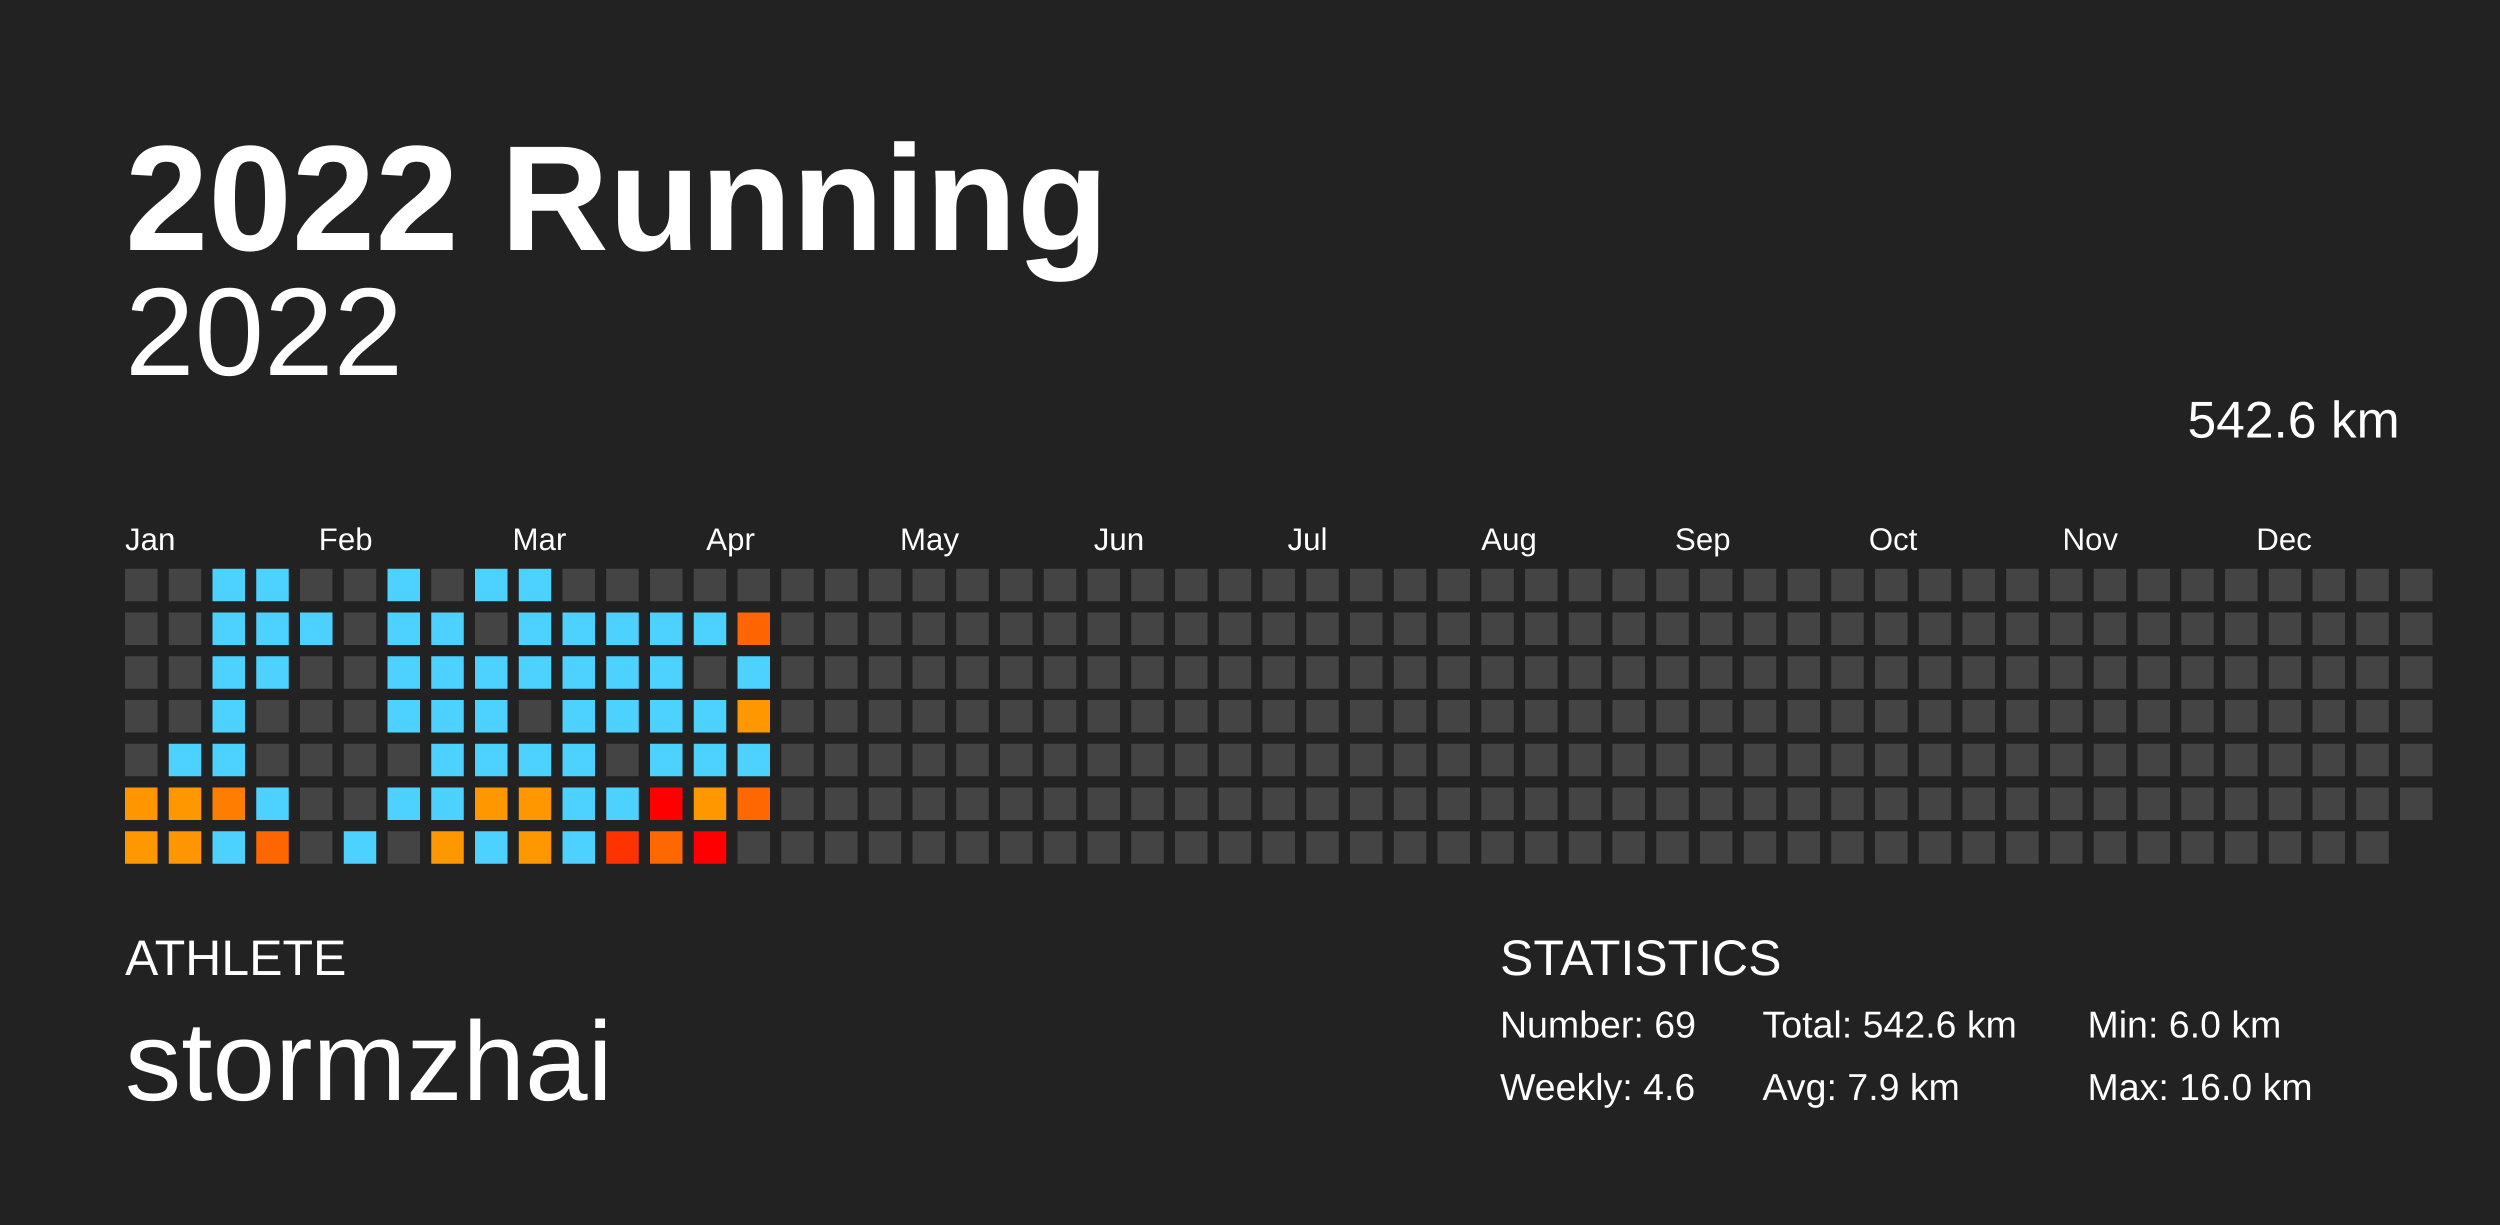
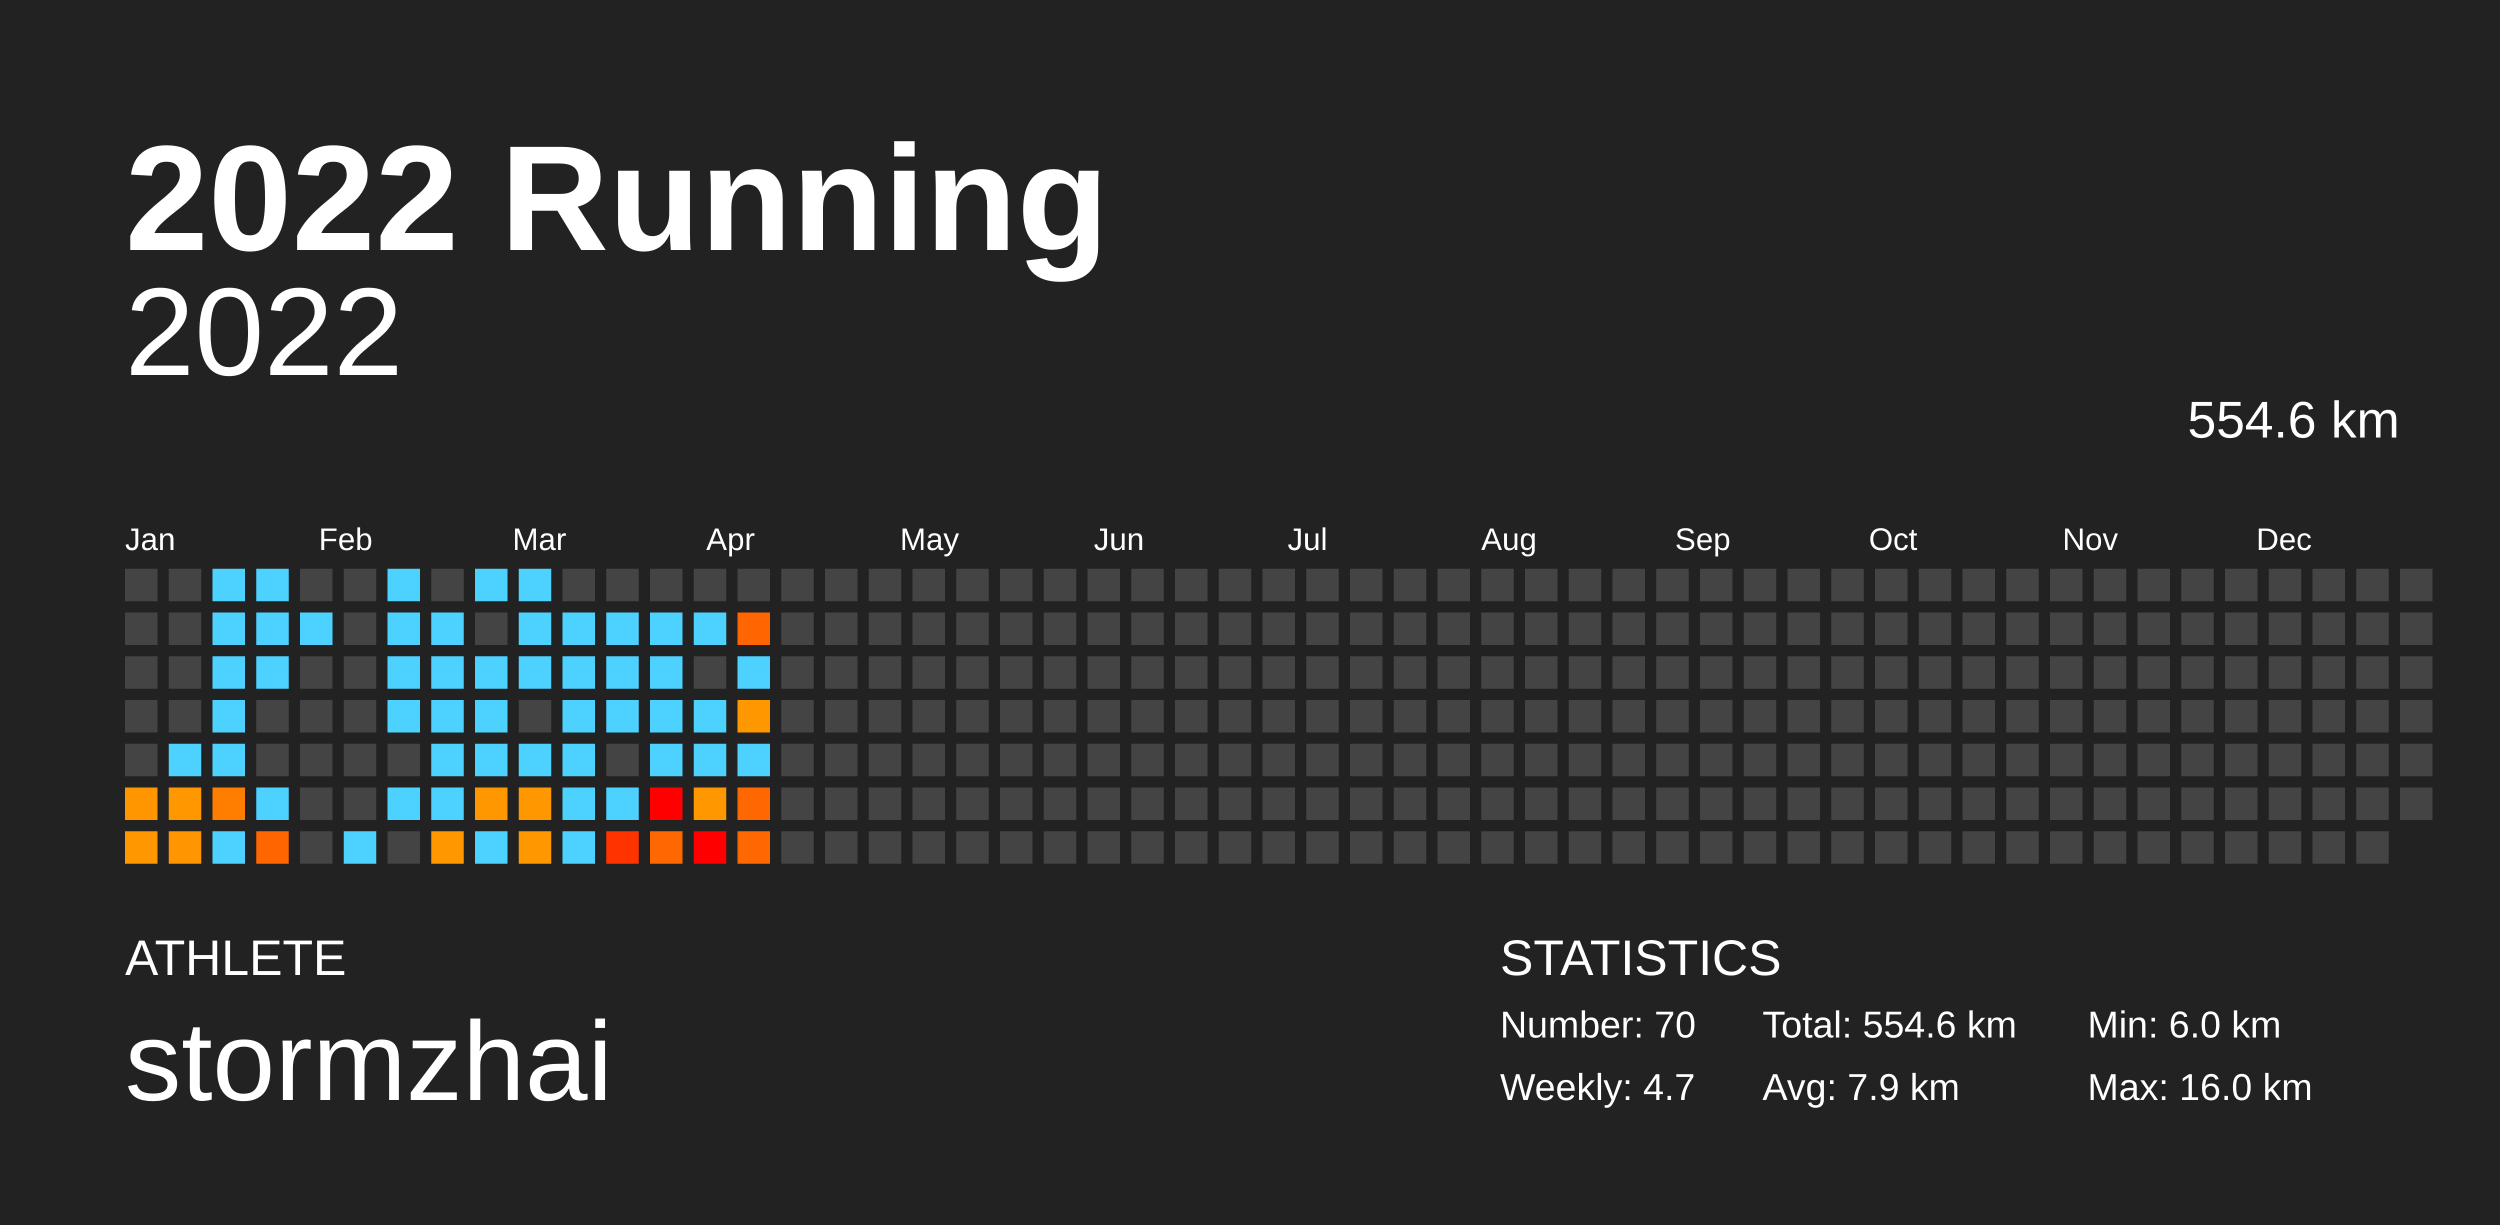
<svg xmlns="http://www.w3.org/2000/svg" baseProfile="full" height="98mm" version="1.1" viewBox="0,0,200,98" width="200mm">
  <defs />
  <rect fill="#222222" height="98" width="200" x="0" y="0" />
  <text fill="#FFFFFF" style="font-size:12px; font-family:Arial; font-weight:bold;" x="10" y="20">2022 Running</text>
  <text fill="#FFFFFF" style="font-size:4px; font-family:Arial" x="10" y="78">ATHLETE</text>
  <text fill="#FFFFFF" style="font-size:9px; font-family:Arial" x="10" y="88">stormzhai</text>
  <text fill="#FFFFFF" style="font-size:4px; font-family:Arial" x="120" y="78">STATISTICS</text>
-   <text fill="#FFFFFF" style="font-size:3px; font-family:Arial" x="120" y="83">Number: 69</text>
-   <text fill="#FFFFFF" style="font-size:3px; font-family:Arial" x="120" y="88">Weekly: 4.6</text>
-   <text fill="#FFFFFF" style="font-size:3px; font-family:Arial" x="141" y="83">Total: 542.6 km</text>
+   <text fill="#FFFFFF" style="font-size:3px; font-family:Arial" x="120" y="83">Number: 70</text>
+   <text fill="#FFFFFF" style="font-size:3px; font-family:Arial" x="120" y="88">Weekly: 4.7</text>
+   <text fill="#FFFFFF" style="font-size:3px; font-family:Arial" x="141" y="83">Total: 554.6 km</text>
  <text fill="#FFFFFF" style="font-size:3px; font-family:Arial" x="141" y="88">Avg: 7.9 km</text>
  <text fill="#FFFFFF" style="font-size:3px; font-family:Arial" x="167" y="83">Min: 6.0 km</text>
  <text fill="#FFFFFF" style="font-size:3px; font-family:Arial" x="167" y="88">Max: 16.0 km</text>
  <text alignment-baseline="hanging" fill="#FFFFFF" style="font-size:10.0px; font-family:Arial;" x="10" y="30">2022</text>
-   <text alignment-baseline="hanging" fill="#FFFFFF" style="font-size:4.125px; font-family:Arial;" x="175" y="35">542.6 km</text>
+   <text alignment-baseline="hanging" fill="#FFFFFF" style="font-size:4.125px; font-family:Arial;" x="175" y="35">554.6 km</text>
  <text fill="#FFFFFF" style="font-size:2.5px; font-family:Arial" x="10.0" y="44">Jan</text>
  <text fill="#FFFFFF" style="font-size:2.5px; font-family:Arial" x="25.5" y="44">Feb</text>
  <text fill="#FFFFFF" style="font-size:2.5px; font-family:Arial" x="41.0" y="44">Mar</text>
  <text fill="#FFFFFF" style="font-size:2.5px; font-family:Arial" x="56.5" y="44">Apr</text>
  <text fill="#FFFFFF" style="font-size:2.5px; font-family:Arial" x="72.0" y="44">May</text>
  <text fill="#FFFFFF" style="font-size:2.5px; font-family:Arial" x="87.5" y="44">Jun</text>
  <text fill="#FFFFFF" style="font-size:2.5px; font-family:Arial" x="103.0" y="44">Jul</text>
  <text fill="#FFFFFF" style="font-size:2.5px; font-family:Arial" x="118.5" y="44">Aug</text>
  <text fill="#FFFFFF" style="font-size:2.5px; font-family:Arial" x="134.0" y="44">Sep</text>
  <text fill="#FFFFFF" style="font-size:2.5px; font-family:Arial" x="149.5" y="44">Oct</text>
  <text fill="#FFFFFF" style="font-size:2.5px; font-family:Arial" x="165.0" y="44">Nov</text>
  <text fill="#FFFFFF" style="font-size:2.5px; font-family:Arial" x="180.5" y="44">Dec</text>
  <rect fill="#444444" height="2.6" width="2.6" x="10.0" y="45.5" />
  <rect fill="#444444" height="2.6" width="2.6" x="10.0" y="49.0" />
  <rect fill="#444444" height="2.6" width="2.6" x="10.0" y="52.5" />
  <rect fill="#444444" height="2.6" width="2.6" x="10.0" y="56.0" />
  <rect fill="#444444" height="2.6" width="2.6" x="10.0" y="59.5" />
  <rect fill="#ff9600" height="2.6" width="2.6" x="10.0" y="63.0" />
  <rect fill="#ff9800" height="2.6" width="2.6" x="10.0" y="66.5" />
  <rect fill="#444444" height="2.6" width="2.6" x="13.5" y="45.5" />
  <rect fill="#444444" height="2.6" width="2.6" x="13.5" y="49.0" />
  <rect fill="#444444" height="2.6" width="2.6" x="13.5" y="52.5" />
  <rect fill="#444444" height="2.6" width="2.6" x="13.5" y="56.0" />
  <rect fill="#4dd2ff" height="2.6" width="2.6" x="13.5" y="59.5" />
  <rect fill="#ff9800" height="2.6" width="2.6" x="13.5" y="63.0" />
  <rect fill="#ff9500" height="2.6" width="2.6" x="13.5" y="66.5" />
  <rect fill="#4dd2ff" height="2.6" width="2.6" x="17.0" y="45.5" />
  <rect fill="#4dd2ff" height="2.6" width="2.6" x="17.0" y="49.0" />
  <rect fill="#4dd2ff" height="2.6" width="2.6" x="17.0" y="52.5" />
  <rect fill="#4dd2ff" height="2.6" width="2.6" x="17.0" y="56.0" />
  <rect fill="#4dd2ff" height="2.6" width="2.6" x="17.0" y="59.5" />
  <rect fill="#ff7e00" height="2.6" width="2.6" x="17.0" y="63.0" />
  <rect fill="#4dd2ff" height="2.6" width="2.6" x="17.0" y="66.5" />
  <rect fill="#4dd2ff" height="2.6" width="2.6" x="20.5" y="45.5" />
  <rect fill="#4dd2ff" height="2.6" width="2.6" x="20.5" y="49.0" />
  <rect fill="#4dd2ff" height="2.6" width="2.6" x="20.5" y="52.5" />
  <rect fill="#444444" height="2.6" width="2.6" x="20.5" y="56.0" />
  <rect fill="#444444" height="2.6" width="2.6" x="20.5" y="59.5" />
  <rect fill="#4dd2ff" height="2.6" width="2.6" x="20.5" y="63.0" />
  <rect fill="#ff6600" height="2.6" width="2.6" x="20.5" y="66.5" />
  <rect fill="#444444" height="2.6" width="2.6" x="24.0" y="45.5" />
  <rect fill="#4dd2ff" height="2.6" width="2.6" x="24.0" y="49.0" />
  <rect fill="#444444" height="2.6" width="2.6" x="24.0" y="52.5" />
  <rect fill="#444444" height="2.6" width="2.6" x="24.0" y="56.0" />
  <rect fill="#444444" height="2.6" width="2.6" x="24.0" y="59.5" />
  <rect fill="#444444" height="2.6" width="2.6" x="24.0" y="63.0" />
  <rect fill="#444444" height="2.6" width="2.6" x="24.0" y="66.5" />
  <rect fill="#444444" height="2.6" width="2.6" x="27.5" y="45.5" />
  <rect fill="#444444" height="2.6" width="2.6" x="27.5" y="49.0" />
  <rect fill="#444444" height="2.6" width="2.6" x="27.5" y="52.5" />
  <rect fill="#444444" height="2.6" width="2.6" x="27.5" y="56.0" />
  <rect fill="#444444" height="2.6" width="2.6" x="27.5" y="59.5" />
  <rect fill="#444444" height="2.6" width="2.6" x="27.5" y="63.0" />
  <rect fill="#4dd2ff" height="2.6" width="2.6" x="27.5" y="66.5" />
  <rect fill="#4dd2ff" height="2.6" width="2.6" x="31.0" y="45.5" />
  <rect fill="#4dd2ff" height="2.6" width="2.6" x="31.0" y="49.0" />
  <rect fill="#4dd2ff" height="2.6" width="2.6" x="31.0" y="52.5" />
  <rect fill="#4dd2ff" height="2.6" width="2.6" x="31.0" y="56.0" />
  <rect fill="#444444" height="2.6" width="2.6" x="31.0" y="59.5" />
  <rect fill="#4dd2ff" height="2.6" width="2.6" x="31.0" y="63.0" />
  <rect fill="#444444" height="2.6" width="2.6" x="31.0" y="66.5" />
  <rect fill="#444444" height="2.6" width="2.6" x="34.5" y="45.5" />
  <rect fill="#4dd2ff" height="2.6" width="2.6" x="34.5" y="49.0" />
  <rect fill="#4dd2ff" height="2.6" width="2.6" x="34.5" y="52.5" />
  <rect fill="#4dd2ff" height="2.6" width="2.6" x="34.5" y="56.0" />
  <rect fill="#4dd2ff" height="2.6" width="2.6" x="34.5" y="59.5" />
  <rect fill="#4dd2ff" height="2.6" width="2.6" x="34.5" y="63.0" />
  <rect fill="#ff9700" height="2.6" width="2.6" x="34.5" y="66.5" />
  <rect fill="#4dd2ff" height="2.6" width="2.6" x="38.0" y="45.5" />
  <rect fill="#444444" height="2.6" width="2.6" x="38.0" y="49.0" />
  <rect fill="#4dd2ff" height="2.6" width="2.6" x="38.0" y="52.5" />
  <rect fill="#4dd2ff" height="2.6" width="2.6" x="38.0" y="56.0" />
  <rect fill="#4dd2ff" height="2.6" width="2.6" x="38.0" y="59.5" />
  <rect fill="#ff9800" height="2.6" width="2.6" x="38.0" y="63.0" />
  <rect fill="#4dd2ff" height="2.6" width="2.6" x="38.0" y="66.5" />
  <rect fill="#4dd2ff" height="2.6" width="2.6" x="41.5" y="45.5" />
  <rect fill="#4dd2ff" height="2.6" width="2.6" x="41.5" y="49.0" />
  <rect fill="#4dd2ff" height="2.6" width="2.6" x="41.5" y="52.5" />
  <rect fill="#444444" height="2.6" width="2.6" x="41.5" y="56.0" />
  <rect fill="#4dd2ff" height="2.6" width="2.6" x="41.5" y="59.5" />
  <rect fill="#ff9800" height="2.6" width="2.6" x="41.5" y="63.0" />
  <rect fill="#ff9700" height="2.6" width="2.6" x="41.5" y="66.5" />
  <rect fill="#444444" height="2.6" width="2.6" x="45.0" y="45.5" />
  <rect fill="#4dd2ff" height="2.6" width="2.6" x="45.0" y="49.0" />
  <rect fill="#4dd2ff" height="2.6" width="2.6" x="45.0" y="52.5" />
  <rect fill="#4dd2ff" height="2.6" width="2.6" x="45.0" y="56.0" />
  <rect fill="#4dd2ff" height="2.6" width="2.6" x="45.0" y="59.5" />
  <rect fill="#4dd2ff" height="2.6" width="2.6" x="45.0" y="63.0" />
  <rect fill="#4dd2ff" height="2.6" width="2.6" x="45.0" y="66.5" />
  <rect fill="#444444" height="2.6" width="2.6" x="48.5" y="45.5" />
  <rect fill="#4dd2ff" height="2.6" width="2.6" x="48.5" y="49.0" />
  <rect fill="#4dd2ff" height="2.6" width="2.6" x="48.5" y="52.5" />
  <rect fill="#4dd2ff" height="2.6" width="2.6" x="48.5" y="56.0" />
  <rect fill="#444444" height="2.6" width="2.6" x="48.5" y="59.5" />
  <rect fill="#4dd2ff" height="2.6" width="2.6" x="48.5" y="63.0" />
  <rect fill="#ff3300" height="2.6" width="2.6" x="48.5" y="66.5" />
  <rect fill="#444444" height="2.6" width="2.6" x="52.0" y="45.5" />
  <rect fill="#4dd2ff" height="2.6" width="2.6" x="52.0" y="49.0" />
  <rect fill="#4dd2ff" height="2.6" width="2.6" x="52.0" y="52.5" />
  <rect fill="#4dd2ff" height="2.6" width="2.6" x="52.0" y="56.0" />
  <rect fill="#4dd2ff" height="2.6" width="2.6" x="52.0" y="59.5" />
  <rect fill="#ff0000" height="2.6" width="2.6" x="52.0" y="63.0" />
  <rect fill="#ff6700" height="2.6" width="2.6" x="52.0" y="66.5" />
  <rect fill="#444444" height="2.6" width="2.6" x="55.5" y="45.5" />
  <rect fill="#4dd2ff" height="2.6" width="2.6" x="55.5" y="49.0" />
  <rect fill="#444444" height="2.6" width="2.6" x="55.5" y="52.5" />
  <rect fill="#4dd2ff" height="2.6" width="2.6" x="55.5" y="56.0" />
  <rect fill="#4dd2ff" height="2.6" width="2.6" x="55.5" y="59.5" />
  <rect fill="#ff9800" height="2.6" width="2.6" x="55.5" y="63.0" />
  <rect fill="#ff0000" height="2.6" width="2.6" x="55.5" y="66.5" />
  <rect fill="#444444" height="2.6" width="2.6" x="59.0" y="45.5" />
  <rect fill="#ff6500" height="2.6" width="2.6" x="59.0" y="49.0" />
  <rect fill="#4dd2ff" height="2.6" width="2.6" x="59.0" y="52.5" />
  <rect fill="#ff9800" height="2.6" width="2.6" x="59.0" y="56.0" />
  <rect fill="#4dd2ff" height="2.6" width="2.6" x="59.0" y="59.5" />
  <rect fill="#ff6800" height="2.6" width="2.6" x="59.0" y="63.0" />
-   <rect fill="#444444" height="2.6" width="2.6" x="59.0" y="66.5" />
+   <rect fill="#ff6800" height="2.6" width="2.6" x="59.0" y="66.5" />
  <rect fill="#444444" height="2.6" width="2.6" x="62.5" y="45.5" />
  <rect fill="#444444" height="2.6" width="2.6" x="62.5" y="49.0" />
  <rect fill="#444444" height="2.6" width="2.6" x="62.5" y="52.5" />
  <rect fill="#444444" height="2.6" width="2.6" x="62.5" y="56.0" />
  <rect fill="#444444" height="2.6" width="2.6" x="62.5" y="59.5" />
  <rect fill="#444444" height="2.6" width="2.6" x="62.5" y="63.0" />
  <rect fill="#444444" height="2.6" width="2.6" x="62.5" y="66.5" />
  <rect fill="#444444" height="2.6" width="2.6" x="66.0" y="45.5" />
  <rect fill="#444444" height="2.6" width="2.6" x="66.0" y="49.0" />
  <rect fill="#444444" height="2.6" width="2.6" x="66.0" y="52.5" />
  <rect fill="#444444" height="2.6" width="2.6" x="66.0" y="56.0" />
  <rect fill="#444444" height="2.6" width="2.6" x="66.0" y="59.5" />
  <rect fill="#444444" height="2.6" width="2.6" x="66.0" y="63.0" />
  <rect fill="#444444" height="2.6" width="2.6" x="66.0" y="66.5" />
  <rect fill="#444444" height="2.6" width="2.6" x="69.5" y="45.5" />
  <rect fill="#444444" height="2.6" width="2.6" x="69.5" y="49.0" />
  <rect fill="#444444" height="2.6" width="2.6" x="69.5" y="52.5" />
  <rect fill="#444444" height="2.6" width="2.6" x="69.5" y="56.0" />
  <rect fill="#444444" height="2.6" width="2.6" x="69.5" y="59.5" />
  <rect fill="#444444" height="2.6" width="2.6" x="69.5" y="63.0" />
  <rect fill="#444444" height="2.6" width="2.6" x="69.5" y="66.5" />
  <rect fill="#444444" height="2.6" width="2.6" x="73.0" y="45.5" />
  <rect fill="#444444" height="2.6" width="2.6" x="73.0" y="49.0" />
  <rect fill="#444444" height="2.6" width="2.6" x="73.0" y="52.5" />
  <rect fill="#444444" height="2.6" width="2.6" x="73.0" y="56.0" />
  <rect fill="#444444" height="2.6" width="2.6" x="73.0" y="59.5" />
  <rect fill="#444444" height="2.6" width="2.6" x="73.0" y="63.0" />
  <rect fill="#444444" height="2.6" width="2.6" x="73.0" y="66.5" />
  <rect fill="#444444" height="2.6" width="2.6" x="76.5" y="45.5" />
  <rect fill="#444444" height="2.6" width="2.6" x="76.5" y="49.0" />
  <rect fill="#444444" height="2.6" width="2.6" x="76.5" y="52.5" />
  <rect fill="#444444" height="2.6" width="2.6" x="76.5" y="56.0" />
  <rect fill="#444444" height="2.6" width="2.6" x="76.5" y="59.5" />
  <rect fill="#444444" height="2.6" width="2.6" x="76.5" y="63.0" />
  <rect fill="#444444" height="2.6" width="2.6" x="76.5" y="66.5" />
  <rect fill="#444444" height="2.6" width="2.6" x="80.0" y="45.5" />
  <rect fill="#444444" height="2.6" width="2.6" x="80.0" y="49.0" />
  <rect fill="#444444" height="2.6" width="2.6" x="80.0" y="52.5" />
  <rect fill="#444444" height="2.6" width="2.6" x="80.0" y="56.0" />
  <rect fill="#444444" height="2.6" width="2.6" x="80.0" y="59.5" />
  <rect fill="#444444" height="2.6" width="2.6" x="80.0" y="63.0" />
  <rect fill="#444444" height="2.6" width="2.6" x="80.0" y="66.5" />
  <rect fill="#444444" height="2.6" width="2.6" x="83.5" y="45.5" />
  <rect fill="#444444" height="2.6" width="2.6" x="83.5" y="49.0" />
  <rect fill="#444444" height="2.6" width="2.6" x="83.5" y="52.5" />
  <rect fill="#444444" height="2.6" width="2.6" x="83.5" y="56.0" />
  <rect fill="#444444" height="2.6" width="2.6" x="83.5" y="59.5" />
  <rect fill="#444444" height="2.6" width="2.6" x="83.5" y="63.0" />
  <rect fill="#444444" height="2.6" width="2.6" x="83.5" y="66.5" />
  <rect fill="#444444" height="2.6" width="2.6" x="87.0" y="45.5" />
  <rect fill="#444444" height="2.6" width="2.6" x="87.0" y="49.0" />
  <rect fill="#444444" height="2.6" width="2.6" x="87.0" y="52.5" />
  <rect fill="#444444" height="2.6" width="2.6" x="87.0" y="56.0" />
  <rect fill="#444444" height="2.6" width="2.6" x="87.0" y="59.5" />
  <rect fill="#444444" height="2.6" width="2.6" x="87.0" y="63.0" />
  <rect fill="#444444" height="2.6" width="2.6" x="87.0" y="66.5" />
  <rect fill="#444444" height="2.6" width="2.6" x="90.5" y="45.5" />
  <rect fill="#444444" height="2.6" width="2.6" x="90.5" y="49.0" />
  <rect fill="#444444" height="2.6" width="2.6" x="90.5" y="52.5" />
  <rect fill="#444444" height="2.6" width="2.6" x="90.5" y="56.0" />
  <rect fill="#444444" height="2.6" width="2.6" x="90.5" y="59.5" />
  <rect fill="#444444" height="2.6" width="2.6" x="90.5" y="63.0" />
  <rect fill="#444444" height="2.6" width="2.6" x="90.5" y="66.5" />
  <rect fill="#444444" height="2.6" width="2.6" x="94.0" y="45.5" />
  <rect fill="#444444" height="2.6" width="2.6" x="94.0" y="49.0" />
  <rect fill="#444444" height="2.6" width="2.6" x="94.0" y="52.5" />
  <rect fill="#444444" height="2.6" width="2.6" x="94.0" y="56.0" />
  <rect fill="#444444" height="2.6" width="2.6" x="94.0" y="59.5" />
  <rect fill="#444444" height="2.6" width="2.6" x="94.0" y="63.0" />
  <rect fill="#444444" height="2.6" width="2.6" x="94.0" y="66.5" />
  <rect fill="#444444" height="2.6" width="2.6" x="97.5" y="45.5" />
  <rect fill="#444444" height="2.6" width="2.6" x="97.5" y="49.0" />
  <rect fill="#444444" height="2.6" width="2.6" x="97.5" y="52.5" />
  <rect fill="#444444" height="2.6" width="2.6" x="97.5" y="56.0" />
  <rect fill="#444444" height="2.6" width="2.6" x="97.5" y="59.5" />
  <rect fill="#444444" height="2.6" width="2.6" x="97.5" y="63.0" />
  <rect fill="#444444" height="2.6" width="2.6" x="97.5" y="66.5" />
  <rect fill="#444444" height="2.6" width="2.6" x="101.0" y="45.5" />
  <rect fill="#444444" height="2.6" width="2.6" x="101.0" y="49.0" />
  <rect fill="#444444" height="2.6" width="2.6" x="101.0" y="52.5" />
  <rect fill="#444444" height="2.6" width="2.6" x="101.0" y="56.0" />
  <rect fill="#444444" height="2.6" width="2.6" x="101.0" y="59.5" />
  <rect fill="#444444" height="2.6" width="2.6" x="101.0" y="63.0" />
  <rect fill="#444444" height="2.6" width="2.6" x="101.0" y="66.5" />
  <rect fill="#444444" height="2.6" width="2.6" x="104.5" y="45.5" />
  <rect fill="#444444" height="2.6" width="2.6" x="104.5" y="49.0" />
  <rect fill="#444444" height="2.6" width="2.6" x="104.5" y="52.5" />
  <rect fill="#444444" height="2.6" width="2.6" x="104.5" y="56.0" />
  <rect fill="#444444" height="2.6" width="2.6" x="104.5" y="59.5" />
  <rect fill="#444444" height="2.6" width="2.6" x="104.5" y="63.0" />
  <rect fill="#444444" height="2.6" width="2.6" x="104.5" y="66.5" />
  <rect fill="#444444" height="2.6" width="2.6" x="108.0" y="45.5" />
  <rect fill="#444444" height="2.6" width="2.6" x="108.0" y="49.0" />
  <rect fill="#444444" height="2.6" width="2.6" x="108.0" y="52.5" />
  <rect fill="#444444" height="2.6" width="2.6" x="108.0" y="56.0" />
  <rect fill="#444444" height="2.6" width="2.6" x="108.0" y="59.5" />
  <rect fill="#444444" height="2.6" width="2.6" x="108.0" y="63.0" />
  <rect fill="#444444" height="2.6" width="2.6" x="108.0" y="66.5" />
  <rect fill="#444444" height="2.6" width="2.6" x="111.5" y="45.5" />
  <rect fill="#444444" height="2.6" width="2.6" x="111.5" y="49.0" />
  <rect fill="#444444" height="2.6" width="2.6" x="111.5" y="52.5" />
  <rect fill="#444444" height="2.6" width="2.6" x="111.5" y="56.0" />
  <rect fill="#444444" height="2.6" width="2.6" x="111.5" y="59.5" />
  <rect fill="#444444" height="2.6" width="2.6" x="111.5" y="63.0" />
  <rect fill="#444444" height="2.6" width="2.6" x="111.5" y="66.5" />
  <rect fill="#444444" height="2.6" width="2.6" x="115.0" y="45.5" />
  <rect fill="#444444" height="2.6" width="2.6" x="115.0" y="49.0" />
  <rect fill="#444444" height="2.6" width="2.6" x="115.0" y="52.5" />
  <rect fill="#444444" height="2.6" width="2.6" x="115.0" y="56.0" />
  <rect fill="#444444" height="2.6" width="2.6" x="115.0" y="59.5" />
  <rect fill="#444444" height="2.6" width="2.6" x="115.0" y="63.0" />
  <rect fill="#444444" height="2.6" width="2.6" x="115.0" y="66.5" />
  <rect fill="#444444" height="2.6" width="2.6" x="118.5" y="45.5" />
  <rect fill="#444444" height="2.6" width="2.6" x="118.5" y="49.0" />
  <rect fill="#444444" height="2.6" width="2.6" x="118.5" y="52.5" />
  <rect fill="#444444" height="2.6" width="2.6" x="118.5" y="56.0" />
  <rect fill="#444444" height="2.6" width="2.6" x="118.5" y="59.5" />
  <rect fill="#444444" height="2.6" width="2.6" x="118.5" y="63.0" />
  <rect fill="#444444" height="2.6" width="2.6" x="118.5" y="66.5" />
  <rect fill="#444444" height="2.6" width="2.6" x="122.0" y="45.5" />
  <rect fill="#444444" height="2.6" width="2.6" x="122.0" y="49.0" />
  <rect fill="#444444" height="2.6" width="2.6" x="122.0" y="52.5" />
  <rect fill="#444444" height="2.6" width="2.6" x="122.0" y="56.0" />
  <rect fill="#444444" height="2.6" width="2.6" x="122.0" y="59.5" />
  <rect fill="#444444" height="2.6" width="2.6" x="122.0" y="63.0" />
  <rect fill="#444444" height="2.6" width="2.6" x="122.0" y="66.5" />
  <rect fill="#444444" height="2.6" width="2.6" x="125.5" y="45.5" />
  <rect fill="#444444" height="2.6" width="2.6" x="125.5" y="49.0" />
  <rect fill="#444444" height="2.6" width="2.6" x="125.5" y="52.5" />
  <rect fill="#444444" height="2.6" width="2.6" x="125.5" y="56.0" />
  <rect fill="#444444" height="2.6" width="2.6" x="125.5" y="59.5" />
  <rect fill="#444444" height="2.6" width="2.6" x="125.5" y="63.0" />
  <rect fill="#444444" height="2.6" width="2.6" x="125.5" y="66.5" />
  <rect fill="#444444" height="2.6" width="2.6" x="129.0" y="45.5" />
  <rect fill="#444444" height="2.6" width="2.6" x="129.0" y="49.0" />
  <rect fill="#444444" height="2.6" width="2.6" x="129.0" y="52.5" />
  <rect fill="#444444" height="2.6" width="2.6" x="129.0" y="56.0" />
  <rect fill="#444444" height="2.6" width="2.6" x="129.0" y="59.5" />
  <rect fill="#444444" height="2.6" width="2.6" x="129.0" y="63.0" />
  <rect fill="#444444" height="2.6" width="2.6" x="129.0" y="66.5" />
  <rect fill="#444444" height="2.6" width="2.6" x="132.5" y="45.5" />
  <rect fill="#444444" height="2.6" width="2.6" x="132.5" y="49.0" />
  <rect fill="#444444" height="2.6" width="2.6" x="132.5" y="52.5" />
  <rect fill="#444444" height="2.6" width="2.6" x="132.5" y="56.0" />
  <rect fill="#444444" height="2.6" width="2.6" x="132.5" y="59.5" />
  <rect fill="#444444" height="2.6" width="2.6" x="132.5" y="63.0" />
  <rect fill="#444444" height="2.6" width="2.6" x="132.5" y="66.5" />
  <rect fill="#444444" height="2.6" width="2.6" x="136.0" y="45.5" />
  <rect fill="#444444" height="2.6" width="2.6" x="136.0" y="49.0" />
  <rect fill="#444444" height="2.6" width="2.6" x="136.0" y="52.5" />
  <rect fill="#444444" height="2.6" width="2.6" x="136.0" y="56.0" />
  <rect fill="#444444" height="2.6" width="2.6" x="136.0" y="59.5" />
  <rect fill="#444444" height="2.6" width="2.6" x="136.0" y="63.0" />
  <rect fill="#444444" height="2.6" width="2.6" x="136.0" y="66.5" />
  <rect fill="#444444" height="2.6" width="2.6" x="139.5" y="45.5" />
  <rect fill="#444444" height="2.6" width="2.6" x="139.5" y="49.0" />
  <rect fill="#444444" height="2.6" width="2.6" x="139.5" y="52.5" />
  <rect fill="#444444" height="2.6" width="2.6" x="139.5" y="56.0" />
  <rect fill="#444444" height="2.6" width="2.6" x="139.5" y="59.5" />
  <rect fill="#444444" height="2.6" width="2.6" x="139.5" y="63.0" />
  <rect fill="#444444" height="2.6" width="2.6" x="139.5" y="66.5" />
  <rect fill="#444444" height="2.6" width="2.6" x="143.0" y="45.5" />
  <rect fill="#444444" height="2.6" width="2.6" x="143.0" y="49.0" />
  <rect fill="#444444" height="2.6" width="2.6" x="143.0" y="52.5" />
  <rect fill="#444444" height="2.6" width="2.6" x="143.0" y="56.0" />
  <rect fill="#444444" height="2.6" width="2.6" x="143.0" y="59.5" />
  <rect fill="#444444" height="2.6" width="2.6" x="143.0" y="63.0" />
  <rect fill="#444444" height="2.6" width="2.6" x="143.0" y="66.5" />
  <rect fill="#444444" height="2.6" width="2.6" x="146.5" y="45.5" />
  <rect fill="#444444" height="2.6" width="2.6" x="146.5" y="49.0" />
  <rect fill="#444444" height="2.6" width="2.6" x="146.5" y="52.5" />
  <rect fill="#444444" height="2.6" width="2.6" x="146.5" y="56.0" />
  <rect fill="#444444" height="2.6" width="2.6" x="146.5" y="59.5" />
  <rect fill="#444444" height="2.6" width="2.6" x="146.5" y="63.0" />
  <rect fill="#444444" height="2.6" width="2.6" x="146.5" y="66.5" />
  <rect fill="#444444" height="2.6" width="2.6" x="150.0" y="45.5" />
  <rect fill="#444444" height="2.6" width="2.6" x="150.0" y="49.0" />
  <rect fill="#444444" height="2.6" width="2.6" x="150.0" y="52.5" />
  <rect fill="#444444" height="2.6" width="2.6" x="150.0" y="56.0" />
  <rect fill="#444444" height="2.6" width="2.6" x="150.0" y="59.5" />
  <rect fill="#444444" height="2.6" width="2.6" x="150.0" y="63.0" />
  <rect fill="#444444" height="2.6" width="2.6" x="150.0" y="66.5" />
  <rect fill="#444444" height="2.6" width="2.6" x="153.5" y="45.5" />
  <rect fill="#444444" height="2.6" width="2.6" x="153.5" y="49.0" />
  <rect fill="#444444" height="2.6" width="2.6" x="153.5" y="52.5" />
  <rect fill="#444444" height="2.6" width="2.6" x="153.5" y="56.0" />
  <rect fill="#444444" height="2.6" width="2.6" x="153.5" y="59.5" />
  <rect fill="#444444" height="2.6" width="2.6" x="153.5" y="63.0" />
  <rect fill="#444444" height="2.6" width="2.6" x="153.5" y="66.5" />
  <rect fill="#444444" height="2.6" width="2.6" x="157.0" y="45.5" />
  <rect fill="#444444" height="2.6" width="2.6" x="157.0" y="49.0" />
  <rect fill="#444444" height="2.6" width="2.6" x="157.0" y="52.5" />
  <rect fill="#444444" height="2.6" width="2.6" x="157.0" y="56.0" />
  <rect fill="#444444" height="2.6" width="2.6" x="157.0" y="59.5" />
  <rect fill="#444444" height="2.6" width="2.6" x="157.0" y="63.0" />
  <rect fill="#444444" height="2.6" width="2.6" x="157.0" y="66.5" />
  <rect fill="#444444" height="2.6" width="2.6" x="160.5" y="45.5" />
  <rect fill="#444444" height="2.6" width="2.6" x="160.5" y="49.0" />
  <rect fill="#444444" height="2.6" width="2.6" x="160.5" y="52.5" />
  <rect fill="#444444" height="2.6" width="2.6" x="160.5" y="56.0" />
  <rect fill="#444444" height="2.6" width="2.6" x="160.5" y="59.5" />
  <rect fill="#444444" height="2.6" width="2.6" x="160.5" y="63.0" />
  <rect fill="#444444" height="2.6" width="2.6" x="160.5" y="66.5" />
  <rect fill="#444444" height="2.6" width="2.6" x="164.0" y="45.5" />
  <rect fill="#444444" height="2.6" width="2.6" x="164.0" y="49.0" />
  <rect fill="#444444" height="2.6" width="2.6" x="164.0" y="52.5" />
  <rect fill="#444444" height="2.6" width="2.6" x="164.0" y="56.0" />
  <rect fill="#444444" height="2.6" width="2.6" x="164.0" y="59.5" />
  <rect fill="#444444" height="2.6" width="2.6" x="164.0" y="63.0" />
  <rect fill="#444444" height="2.6" width="2.6" x="164.0" y="66.5" />
  <rect fill="#444444" height="2.6" width="2.6" x="167.5" y="45.5" />
  <rect fill="#444444" height="2.6" width="2.6" x="167.5" y="49.0" />
  <rect fill="#444444" height="2.6" width="2.6" x="167.5" y="52.5" />
  <rect fill="#444444" height="2.6" width="2.6" x="167.5" y="56.0" />
  <rect fill="#444444" height="2.6" width="2.6" x="167.5" y="59.5" />
  <rect fill="#444444" height="2.6" width="2.6" x="167.5" y="63.0" />
  <rect fill="#444444" height="2.6" width="2.6" x="167.5" y="66.5" />
  <rect fill="#444444" height="2.6" width="2.6" x="171.0" y="45.5" />
  <rect fill="#444444" height="2.6" width="2.6" x="171.0" y="49.0" />
  <rect fill="#444444" height="2.6" width="2.6" x="171.0" y="52.5" />
  <rect fill="#444444" height="2.6" width="2.6" x="171.0" y="56.0" />
  <rect fill="#444444" height="2.6" width="2.6" x="171.0" y="59.5" />
  <rect fill="#444444" height="2.6" width="2.6" x="171.0" y="63.0" />
  <rect fill="#444444" height="2.6" width="2.6" x="171.0" y="66.5" />
  <rect fill="#444444" height="2.6" width="2.6" x="174.5" y="45.5" />
  <rect fill="#444444" height="2.6" width="2.6" x="174.5" y="49.0" />
  <rect fill="#444444" height="2.6" width="2.6" x="174.5" y="52.5" />
  <rect fill="#444444" height="2.6" width="2.6" x="174.5" y="56.0" />
  <rect fill="#444444" height="2.6" width="2.6" x="174.5" y="59.5" />
  <rect fill="#444444" height="2.6" width="2.6" x="174.5" y="63.0" />
  <rect fill="#444444" height="2.6" width="2.6" x="174.5" y="66.5" />
  <rect fill="#444444" height="2.6" width="2.6" x="178.0" y="45.5" />
  <rect fill="#444444" height="2.6" width="2.6" x="178.0" y="49.0" />
  <rect fill="#444444" height="2.6" width="2.6" x="178.0" y="52.5" />
  <rect fill="#444444" height="2.6" width="2.6" x="178.0" y="56.0" />
  <rect fill="#444444" height="2.6" width="2.6" x="178.0" y="59.5" />
  <rect fill="#444444" height="2.6" width="2.6" x="178.0" y="63.0" />
  <rect fill="#444444" height="2.6" width="2.6" x="178.0" y="66.5" />
  <rect fill="#444444" height="2.6" width="2.6" x="181.5" y="45.5" />
  <rect fill="#444444" height="2.6" width="2.6" x="181.5" y="49.0" />
  <rect fill="#444444" height="2.6" width="2.6" x="181.5" y="52.5" />
  <rect fill="#444444" height="2.6" width="2.6" x="181.5" y="56.0" />
  <rect fill="#444444" height="2.6" width="2.6" x="181.5" y="59.5" />
  <rect fill="#444444" height="2.6" width="2.6" x="181.5" y="63.0" />
  <rect fill="#444444" height="2.6" width="2.6" x="181.5" y="66.5" />
  <rect fill="#444444" height="2.6" width="2.6" x="185.0" y="45.5" />
  <rect fill="#444444" height="2.6" width="2.6" x="185.0" y="49.0" />
  <rect fill="#444444" height="2.6" width="2.6" x="185.0" y="52.5" />
  <rect fill="#444444" height="2.6" width="2.6" x="185.0" y="56.0" />
  <rect fill="#444444" height="2.6" width="2.6" x="185.0" y="59.5" />
  <rect fill="#444444" height="2.6" width="2.6" x="185.0" y="63.0" />
  <rect fill="#444444" height="2.6" width="2.6" x="185.0" y="66.5" />
  <rect fill="#444444" height="2.6" width="2.6" x="188.5" y="45.5" />
  <rect fill="#444444" height="2.6" width="2.6" x="188.5" y="49.0" />
  <rect fill="#444444" height="2.6" width="2.6" x="188.5" y="52.5" />
  <rect fill="#444444" height="2.6" width="2.6" x="188.5" y="56.0" />
  <rect fill="#444444" height="2.6" width="2.6" x="188.5" y="59.5" />
  <rect fill="#444444" height="2.6" width="2.6" x="188.5" y="63.0" />
  <rect fill="#444444" height="2.6" width="2.6" x="188.5" y="66.5" />
  <rect fill="#444444" height="2.6" width="2.6" x="192.0" y="45.5" />
  <rect fill="#444444" height="2.6" width="2.6" x="192.0" y="49.0" />
  <rect fill="#444444" height="2.6" width="2.6" x="192.0" y="52.5" />
  <rect fill="#444444" height="2.6" width="2.6" x="192.0" y="56.0" />
  <rect fill="#444444" height="2.6" width="2.6" x="192.0" y="59.5" />
  <rect fill="#444444" height="2.6" width="2.6" x="192.0" y="63.0" />
</svg>
